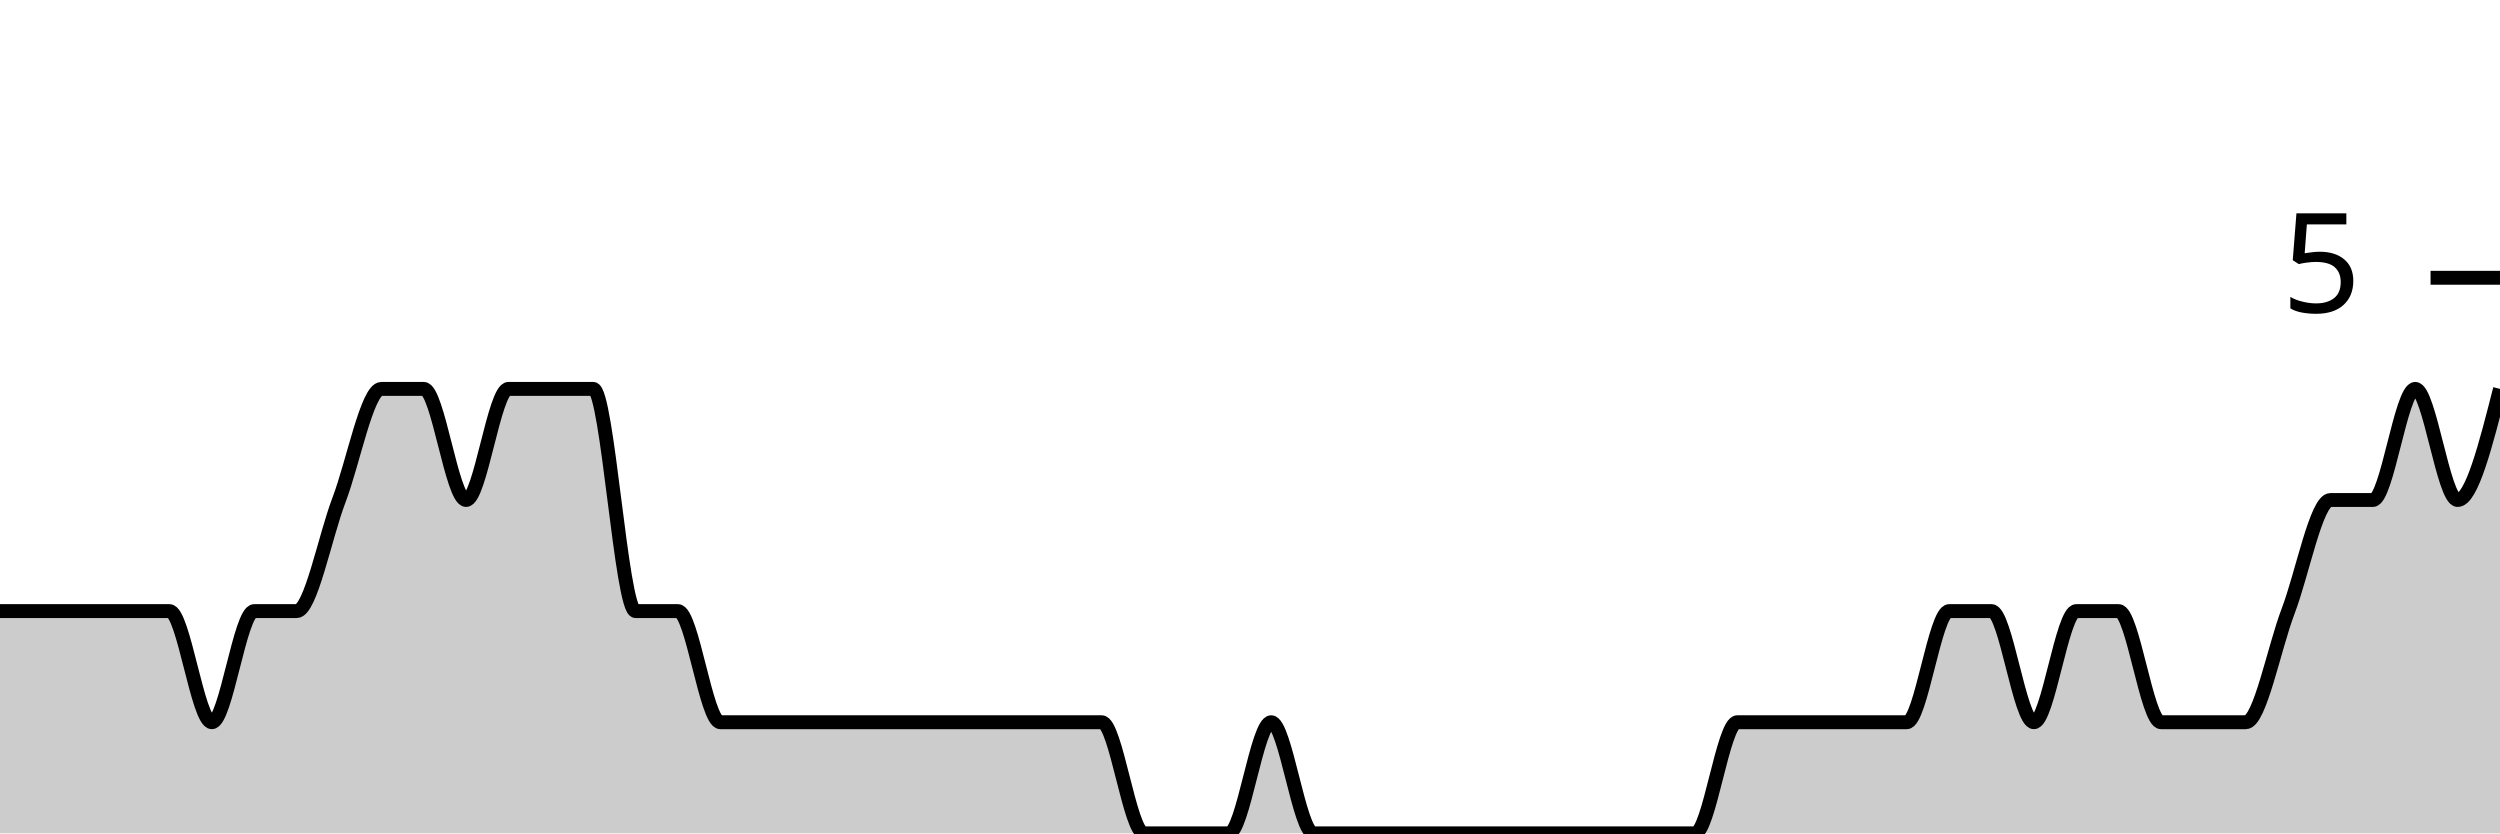
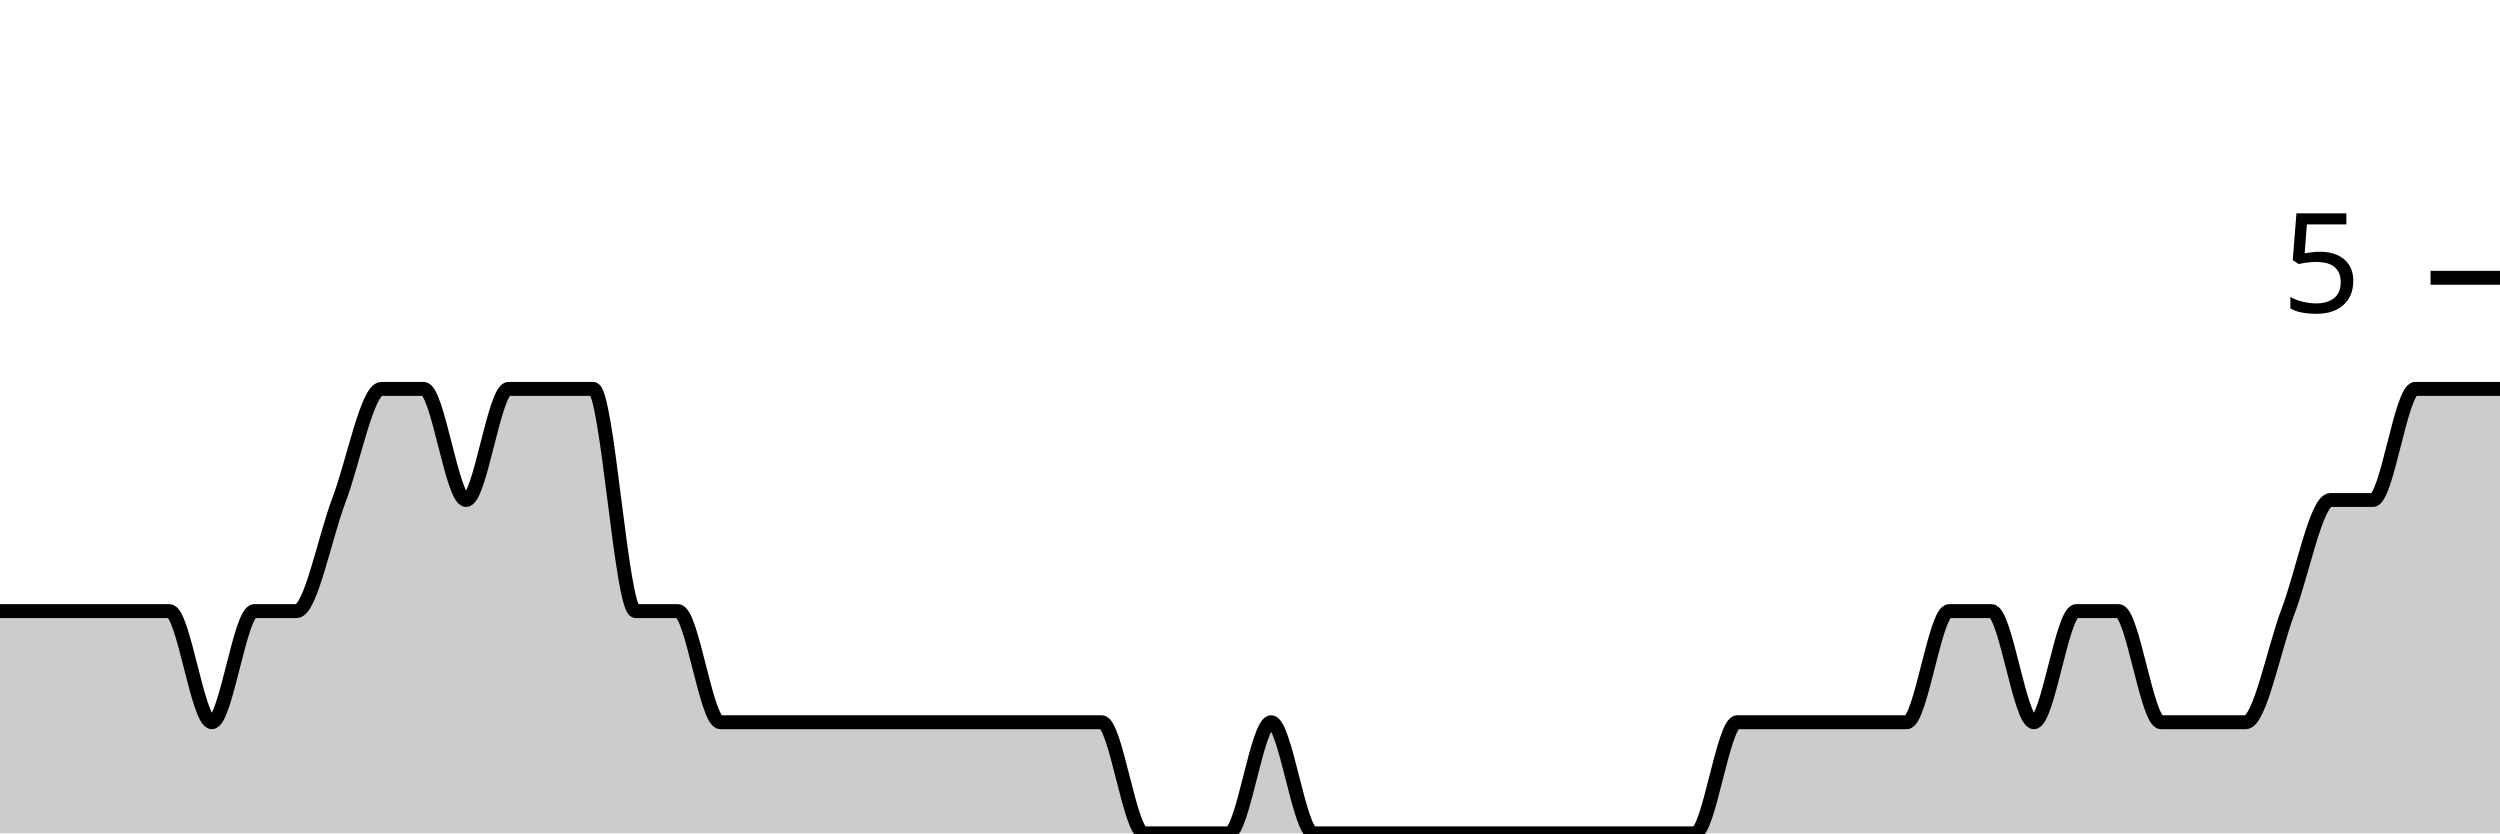
<svg xmlns="http://www.w3.org/2000/svg" viewBox="0 0 180 60">
  <g transform="translate(0,20)">
-     <path class="area" fill="rgba(0, 0, 0, 0.2)" d="M0,24C1.017,24,2.034,24,3.051,24C4.068,24,5.085,24,6.102,24C7.119,24,8.136,24,9.153,24C10.169,24,11.186,24,12.203,24C13.22,24,14.237,32,15.254,32C16.271,32,17.288,24,18.305,24C19.322,24,20.339,24,21.356,24C22.373,24,23.39,18.667,24.407,16C25.424,13.333,26.441,8,27.458,8C28.475,8,29.492,8,30.508,8C31.525,8,32.542,16,33.559,16C34.576,16,35.593,8,36.61,8C37.627,8,38.644,8,39.661,8C40.678,8,41.695,8,42.712,8C43.729,8,44.746,24,45.763,24C46.78,24,47.797,24,48.814,24C49.831,24,50.847,32,51.864,32C52.881,32,53.898,32,54.915,32C55.932,32,56.949,32,57.966,32C58.983,32,60,32,61.017,32C62.034,32,63.051,32,64.068,32C65.085,32,66.102,32,67.119,32C68.136,32,69.153,32,70.169,32C71.186,32,72.203,32,73.22,32C74.237,32,75.254,32,76.271,32C77.288,32,78.305,32,79.322,32C80.339,32,81.356,40,82.373,40C83.39,40,84.407,40,85.424,40C86.441,40,87.458,40,88.475,40C89.492,40,90.508,32,91.525,32C92.542,32,93.559,40,94.576,40C95.593,40,96.61,40,97.627,40C98.644,40,99.661,40,100.678,40C101.695,40,102.712,40,103.729,40C104.746,40,105.763,40,106.78,40C107.797,40,108.814,40,109.831,40C110.847,40,111.864,40,112.881,40C113.898,40,114.915,40,115.932,40C116.949,40,117.966,40,118.983,40C120,40,121.017,40,122.034,40C123.051,40,124.068,32,125.085,32C126.102,32,127.119,32,128.136,32C129.153,32,130.169,32,131.186,32C132.203,32,133.22,32,134.237,32C135.254,32,136.271,32,137.288,32C138.305,32,139.322,24,140.339,24C141.356,24,142.373,24,143.39,24C144.407,24,145.424,32,146.441,32C147.458,32,148.475,24,149.492,24C150.508,24,151.525,24,152.542,24C153.559,24,154.576,32,155.593,32C156.61,32,157.627,32,158.644,32C159.661,32,160.678,32,161.695,32C162.712,32,163.729,26.667,164.746,24C165.763,21.333,166.78,16,167.797,16C168.814,16,169.831,16,170.847,16C171.864,16,172.881,8,173.898,8C174.915,8,175.932,16,176.949,16C177.966,16,178.983,12,180,8L180,40C178.983,40,177.966,40,176.949,40C175.932,40,174.915,40,173.898,40C172.881,40,171.864,40,170.847,40C169.831,40,168.814,40,167.797,40C166.78,40,165.763,40,164.746,40C163.729,40,162.712,40,161.695,40C160.678,40,159.661,40,158.644,40C157.627,40,156.61,40,155.593,40C154.576,40,153.559,40,152.542,40C151.525,40,150.508,40,149.492,40C148.475,40,147.458,40,146.441,40C145.424,40,144.407,40,143.39,40C142.373,40,141.356,40,140.339,40C139.322,40,138.305,40,137.288,40C136.271,40,135.254,40,134.237,40C133.22,40,132.203,40,131.186,40C130.169,40,129.153,40,128.136,40C127.119,40,126.102,40,125.085,40C124.068,40,123.051,40,122.034,40C121.017,40,120,40,118.983,40C117.966,40,116.949,40,115.932,40C114.915,40,113.898,40,112.881,40C111.864,40,110.847,40,109.831,40C108.814,40,107.797,40,106.78,40C105.763,40,104.746,40,103.729,40C102.712,40,101.695,40,100.678,40C99.661,40,98.644,40,97.627,40C96.61,40,95.593,40,94.576,40C93.559,40,92.542,40,91.525,40C90.508,40,89.492,40,88.475,40C87.458,40,86.441,40,85.424,40C84.407,40,83.39,40,82.373,40C81.356,40,80.339,40,79.322,40C78.305,40,77.288,40,76.271,40C75.254,40,74.237,40,73.22,40C72.203,40,71.186,40,70.169,40C69.153,40,68.136,40,67.119,40C66.102,40,65.085,40,64.068,40C63.051,40,62.034,40,61.017,40C60,40,58.983,40,57.966,40C56.949,40,55.932,40,54.915,40C53.898,40,52.881,40,51.864,40C50.847,40,49.831,40,48.814,40C47.797,40,46.78,40,45.763,40C44.746,40,43.729,40,42.712,40C41.695,40,40.678,40,39.661,40C38.644,40,37.627,40,36.61,40C35.593,40,34.576,40,33.559,40C32.542,40,31.525,40,30.508,40C29.492,40,28.475,40,27.458,40C26.441,40,25.424,40,24.407,40C23.39,40,22.373,40,21.356,40C20.339,40,19.322,40,18.305,40C17.288,40,16.271,40,15.254,40C14.237,40,13.22,40,12.203,40C11.186,40,10.169,40,9.153,40C8.136,40,7.119,40,6.102,40C5.085,40,4.068,40,3.051,40C2.034,40,1.017,40,0,40Z" />
-     <path class="line" stroke="black" fill="none" d="M0,24C1.017,24,2.034,24,3.051,24C4.068,24,5.085,24,6.102,24C7.119,24,8.136,24,9.153,24C10.169,24,11.186,24,12.203,24C13.22,24,14.237,32,15.254,32C16.271,32,17.288,24,18.305,24C19.322,24,20.339,24,21.356,24C22.373,24,23.39,18.667,24.407,16C25.424,13.333,26.441,8,27.458,8C28.475,8,29.492,8,30.508,8C31.525,8,32.542,16,33.559,16C34.576,16,35.593,8,36.61,8C37.627,8,38.644,8,39.661,8C40.678,8,41.695,8,42.712,8C43.729,8,44.746,24,45.763,24C46.78,24,47.797,24,48.814,24C49.831,24,50.847,32,51.864,32C52.881,32,53.898,32,54.915,32C55.932,32,56.949,32,57.966,32C58.983,32,60,32,61.017,32C62.034,32,63.051,32,64.068,32C65.085,32,66.102,32,67.119,32C68.136,32,69.153,32,70.169,32C71.186,32,72.203,32,73.22,32C74.237,32,75.254,32,76.271,32C77.288,32,78.305,32,79.322,32C80.339,32,81.356,40,82.373,40C83.39,40,84.407,40,85.424,40C86.441,40,87.458,40,88.475,40C89.492,40,90.508,32,91.525,32C92.542,32,93.559,40,94.576,40C95.593,40,96.61,40,97.627,40C98.644,40,99.661,40,100.678,40C101.695,40,102.712,40,103.729,40C104.746,40,105.763,40,106.78,40C107.797,40,108.814,40,109.831,40C110.847,40,111.864,40,112.881,40C113.898,40,114.915,40,115.932,40C116.949,40,117.966,40,118.983,40C120,40,121.017,40,122.034,40C123.051,40,124.068,32,125.085,32C126.102,32,127.119,32,128.136,32C129.153,32,130.169,32,131.186,32C132.203,32,133.22,32,134.237,32C135.254,32,136.271,32,137.288,32C138.305,32,139.322,24,140.339,24C141.356,24,142.373,24,143.39,24C144.407,24,145.424,32,146.441,32C147.458,32,148.475,24,149.492,24C150.508,24,151.525,24,152.542,24C153.559,24,154.576,32,155.593,32C156.61,32,157.627,32,158.644,32C159.661,32,160.678,32,161.695,32C162.712,32,163.729,26.667,164.746,24C165.763,21.333,166.78,16,167.797,16C168.814,16,169.831,16,170.847,16C171.864,16,172.881,8,173.898,8C174.915,8,175.932,16,176.949,16C177.966,16,178.983,12,180,8" />
+     <path class="area" fill="rgba(0, 0, 0, 0.2)" d="M0,24C1.017,24,2.034,24,3.051,24C4.068,24,5.085,24,6.102,24C7.119,24,8.136,24,9.153,24C10.169,24,11.186,24,12.203,24C13.22,24,14.237,32,15.254,32C16.271,32,17.288,24,18.305,24C19.322,24,20.339,24,21.356,24C22.373,24,23.39,18.667,24.407,16C25.424,13.333,26.441,8,27.458,8C28.475,8,29.492,8,30.508,8C31.525,8,32.542,16,33.559,16C34.576,16,35.593,8,36.61,8C37.627,8,38.644,8,39.661,8C40.678,8,41.695,8,42.712,8C43.729,8,44.746,24,45.763,24C46.78,24,47.797,24,48.814,24C49.831,24,50.847,32,51.864,32C52.881,32,53.898,32,54.915,32C55.932,32,56.949,32,57.966,32C58.983,32,60,32,61.017,32C62.034,32,63.051,32,64.068,32C65.085,32,66.102,32,67.119,32C68.136,32,69.153,32,70.169,32C71.186,32,72.203,32,73.22,32C74.237,32,75.254,32,76.271,32C77.288,32,78.305,32,79.322,32C80.339,32,81.356,40,82.373,40C83.39,40,84.407,40,85.424,40C86.441,40,87.458,40,88.475,40C89.492,40,90.508,32,91.525,32C92.542,32,93.559,40,94.576,40C95.593,40,96.61,40,97.627,40C98.644,40,99.661,40,100.678,40C101.695,40,102.712,40,103.729,40C104.746,40,105.763,40,106.78,40C107.797,40,108.814,40,109.831,40C110.847,40,111.864,40,112.881,40C113.898,40,114.915,40,115.932,40C116.949,40,117.966,40,118.983,40C120,40,121.017,40,122.034,40C123.051,40,124.068,32,125.085,32C126.102,32,127.119,32,128.136,32C129.153,32,130.169,32,131.186,32C132.203,32,133.22,32,134.237,32C135.254,32,136.271,32,137.288,32C138.305,32,139.322,24,140.339,24C141.356,24,142.373,24,143.39,24C144.407,24,145.424,32,146.441,32C147.458,32,148.475,24,149.492,24C150.508,24,151.525,24,152.542,24C153.559,24,154.576,32,155.593,32C156.61,32,157.627,32,158.644,32C159.661,32,160.678,32,161.695,32C162.712,32,163.729,26.667,164.746,24C165.763,21.333,166.78,16,167.797,16C168.814,16,169.831,16,170.847,16C171.864,16,172.881,8,173.898,8C174.915,8,175.932,8,176.949,8C177.966,8,178.983,8,180,8L180,40C178.983,40,177.966,40,176.949,40C175.932,40,174.915,40,173.898,40C172.881,40,171.864,40,170.847,40C169.831,40,168.814,40,167.797,40C166.78,40,165.763,40,164.746,40C163.729,40,162.712,40,161.695,40C160.678,40,159.661,40,158.644,40C157.627,40,156.61,40,155.593,40C154.576,40,153.559,40,152.542,40C151.525,40,150.508,40,149.492,40C148.475,40,147.458,40,146.441,40C145.424,40,144.407,40,143.39,40C142.373,40,141.356,40,140.339,40C139.322,40,138.305,40,137.288,40C136.271,40,135.254,40,134.237,40C133.22,40,132.203,40,131.186,40C130.169,40,129.153,40,128.136,40C127.119,40,126.102,40,125.085,40C124.068,40,123.051,40,122.034,40C121.017,40,120,40,118.983,40C117.966,40,116.949,40,115.932,40C114.915,40,113.898,40,112.881,40C111.864,40,110.847,40,109.831,40C108.814,40,107.797,40,106.78,40C105.763,40,104.746,40,103.729,40C102.712,40,101.695,40,100.678,40C99.661,40,98.644,40,97.627,40C96.61,40,95.593,40,94.576,40C93.559,40,92.542,40,91.525,40C90.508,40,89.492,40,88.475,40C87.458,40,86.441,40,85.424,40C84.407,40,83.39,40,82.373,40C81.356,40,80.339,40,79.322,40C78.305,40,77.288,40,76.271,40C75.254,40,74.237,40,73.22,40C72.203,40,71.186,40,70.169,40C69.153,40,68.136,40,67.119,40C66.102,40,65.085,40,64.068,40C63.051,40,62.034,40,61.017,40C60,40,58.983,40,57.966,40C56.949,40,55.932,40,54.915,40C53.898,40,52.881,40,51.864,40C50.847,40,49.831,40,48.814,40C47.797,40,46.78,40,45.763,40C44.746,40,43.729,40,42.712,40C41.695,40,40.678,40,39.661,40C38.644,40,37.627,40,36.61,40C35.593,40,34.576,40,33.559,40C32.542,40,31.525,40,30.508,40C29.492,40,28.475,40,27.458,40C26.441,40,25.424,40,24.407,40C23.39,40,22.373,40,21.356,40C20.339,40,19.322,40,18.305,40C17.288,40,16.271,40,15.254,40C14.237,40,13.22,40,12.203,40C11.186,40,10.169,40,9.153,40C8.136,40,7.119,40,6.102,40C5.085,40,4.068,40,3.051,40C2.034,40,1.017,40,0,40Z" />
+     <path class="line" stroke="black" fill="none" d="M0,24C1.017,24,2.034,24,3.051,24C4.068,24,5.085,24,6.102,24C7.119,24,8.136,24,9.153,24C10.169,24,11.186,24,12.203,24C13.22,24,14.237,32,15.254,32C16.271,32,17.288,24,18.305,24C19.322,24,20.339,24,21.356,24C22.373,24,23.39,18.667,24.407,16C25.424,13.333,26.441,8,27.458,8C28.475,8,29.492,8,30.508,8C31.525,8,32.542,16,33.559,16C34.576,16,35.593,8,36.61,8C37.627,8,38.644,8,39.661,8C40.678,8,41.695,8,42.712,8C43.729,8,44.746,24,45.763,24C46.78,24,47.797,24,48.814,24C49.831,24,50.847,32,51.864,32C52.881,32,53.898,32,54.915,32C55.932,32,56.949,32,57.966,32C58.983,32,60,32,61.017,32C62.034,32,63.051,32,64.068,32C65.085,32,66.102,32,67.119,32C68.136,32,69.153,32,70.169,32C71.186,32,72.203,32,73.22,32C74.237,32,75.254,32,76.271,32C77.288,32,78.305,32,79.322,32C80.339,32,81.356,40,82.373,40C83.39,40,84.407,40,85.424,40C86.441,40,87.458,40,88.475,40C89.492,40,90.508,32,91.525,32C92.542,32,93.559,40,94.576,40C95.593,40,96.61,40,97.627,40C98.644,40,99.661,40,100.678,40C101.695,40,102.712,40,103.729,40C104.746,40,105.763,40,106.78,40C107.797,40,108.814,40,109.831,40C110.847,40,111.864,40,112.881,40C113.898,40,114.915,40,115.932,40C116.949,40,117.966,40,118.983,40C120,40,121.017,40,122.034,40C123.051,40,124.068,32,125.085,32C126.102,32,127.119,32,128.136,32C129.153,32,130.169,32,131.186,32C132.203,32,133.22,32,134.237,32C135.254,32,136.271,32,137.288,32C138.305,32,139.322,24,140.339,24C141.356,24,142.373,24,143.39,24C144.407,24,145.424,32,146.441,32C147.458,32,148.475,24,149.492,24C150.508,24,151.525,24,152.542,24C153.559,24,154.576,32,155.593,32C156.61,32,157.627,32,158.644,32C159.661,32,160.678,32,161.695,32C162.712,32,163.729,26.667,164.746,24C165.763,21.333,166.78,16,167.797,16C168.814,16,169.831,16,170.847,16C171.864,16,172.881,8,173.898,8C174.915,8,175.932,8,176.949,8C177.966,8,178.983,8,180,8" />
    <path class="axis-ceiling" stroke-width="1" stroke="black" fill="none" d="M175,0L180,0" />
    <text class="axis-ceiling-label" font-family="sans-serif" text-anchor="end" font-size="10px" x="170" y="2.5">5</text>
  </g>
</svg>
